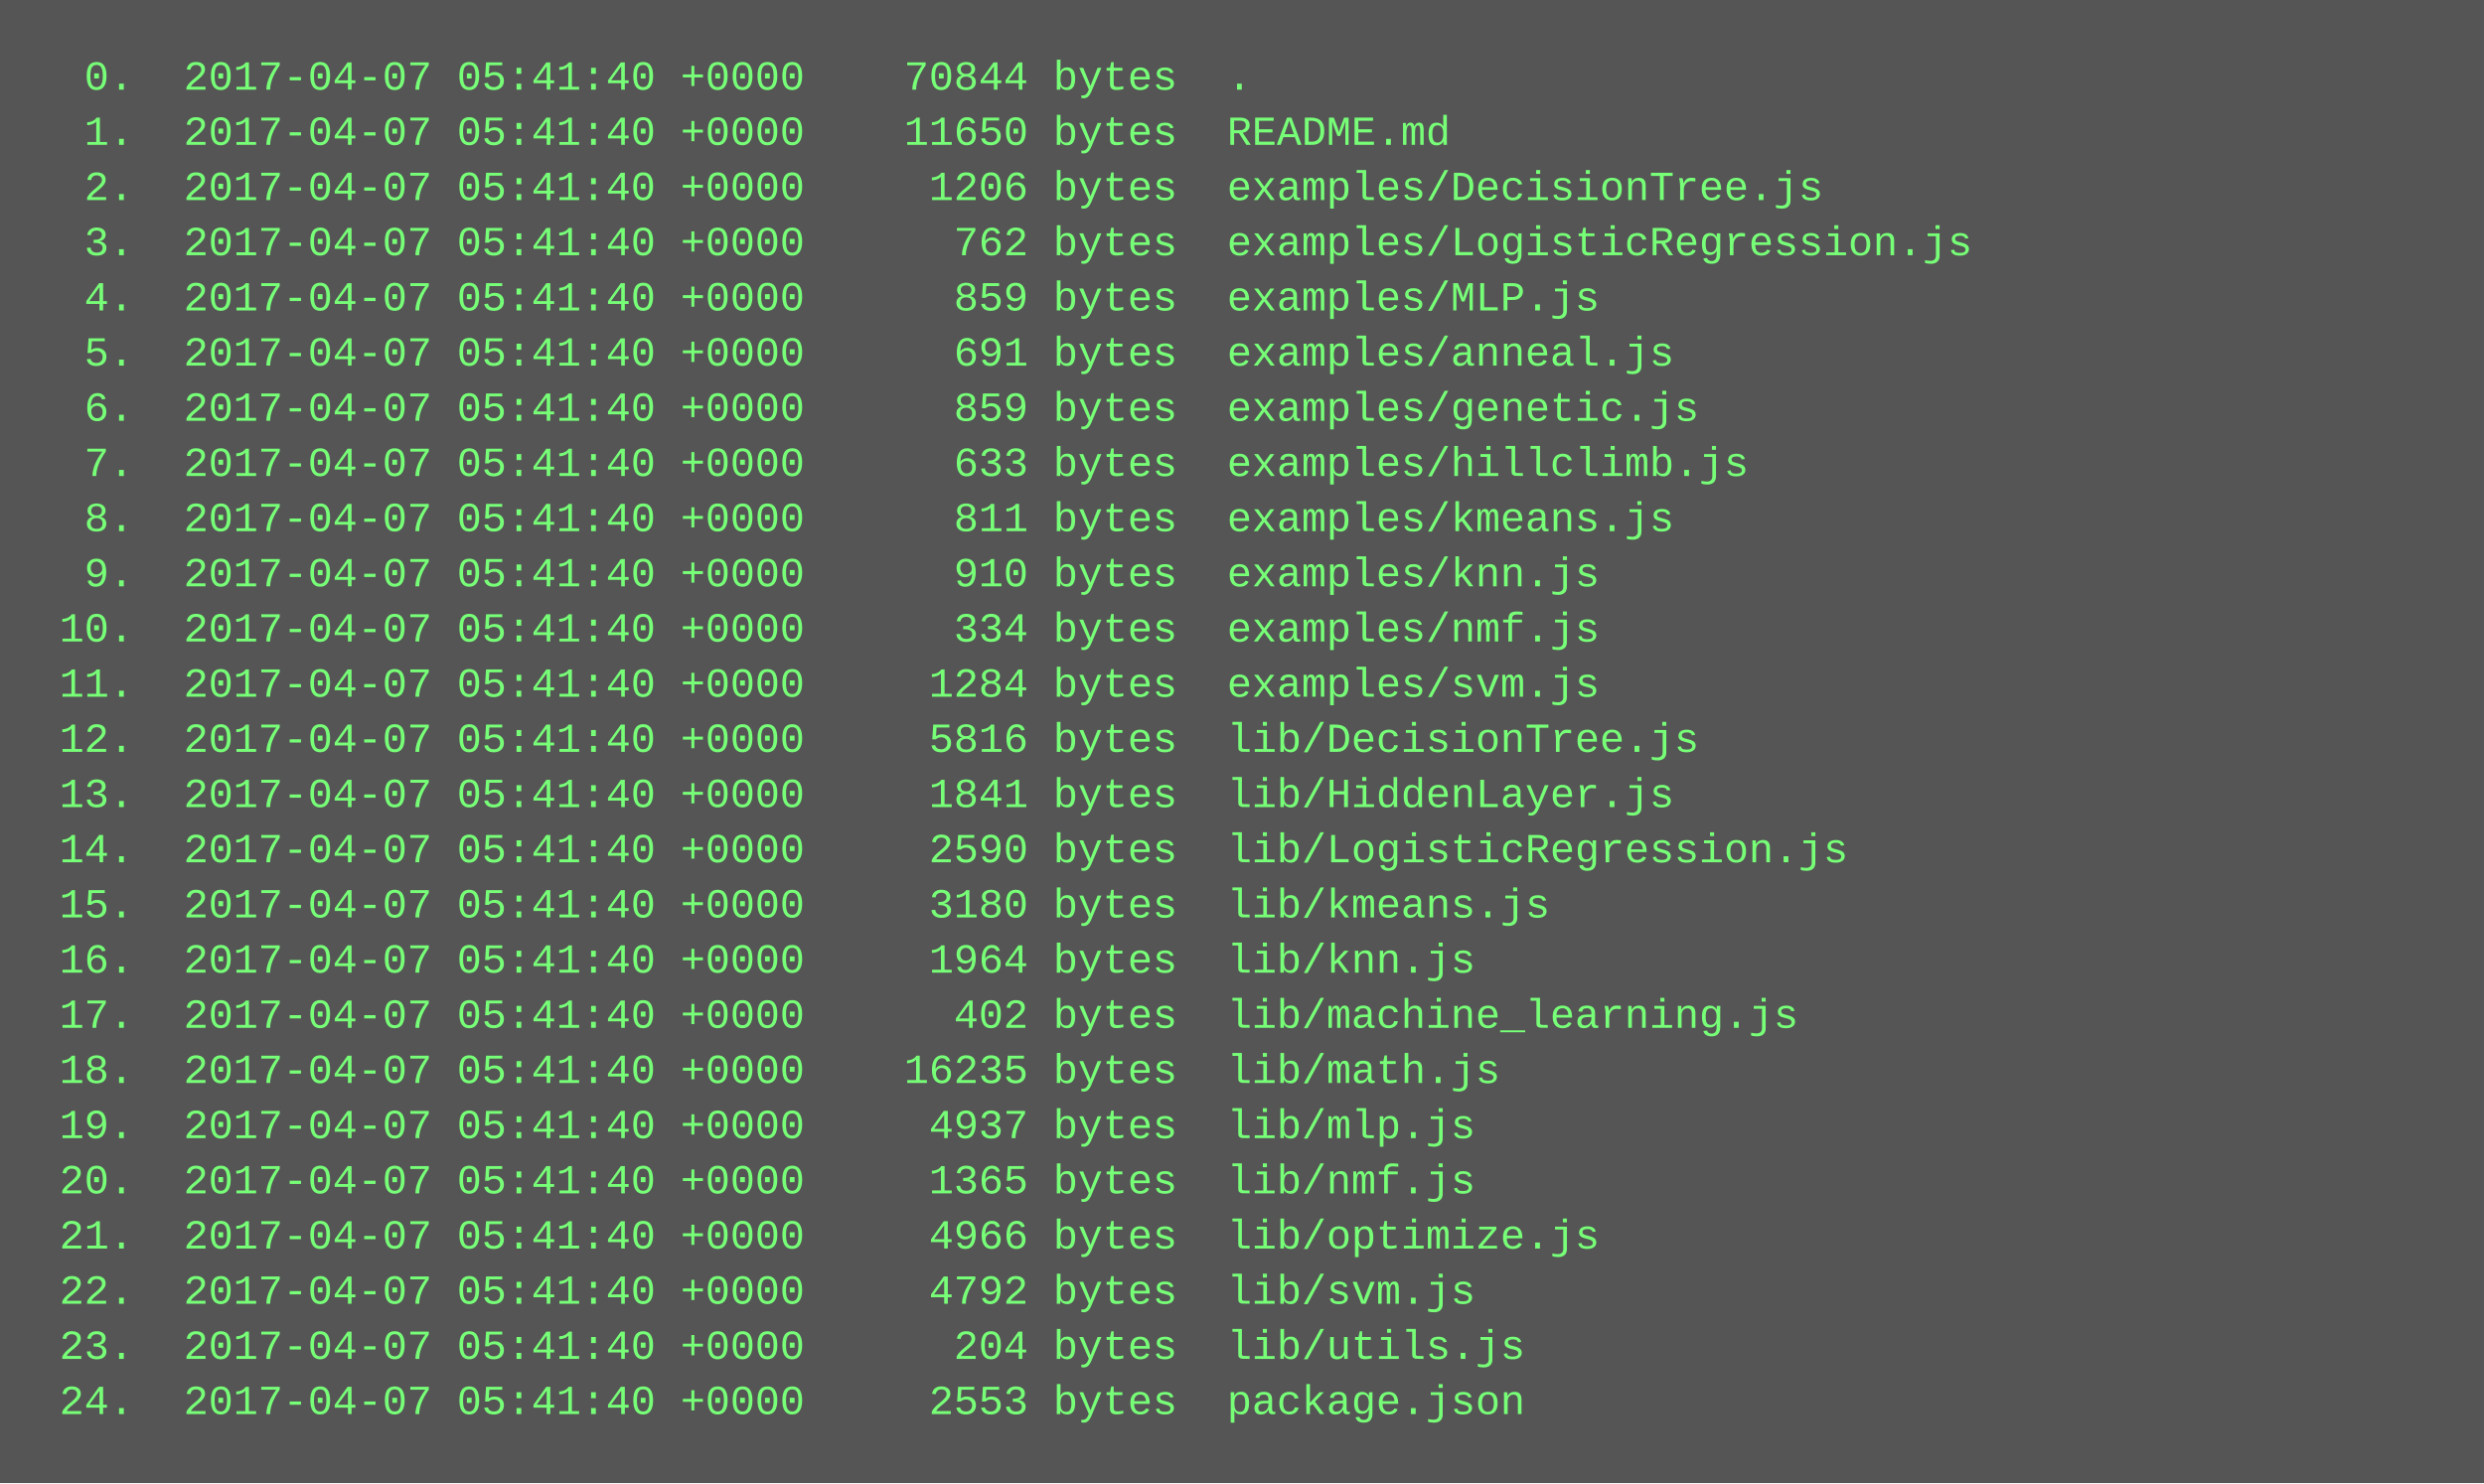
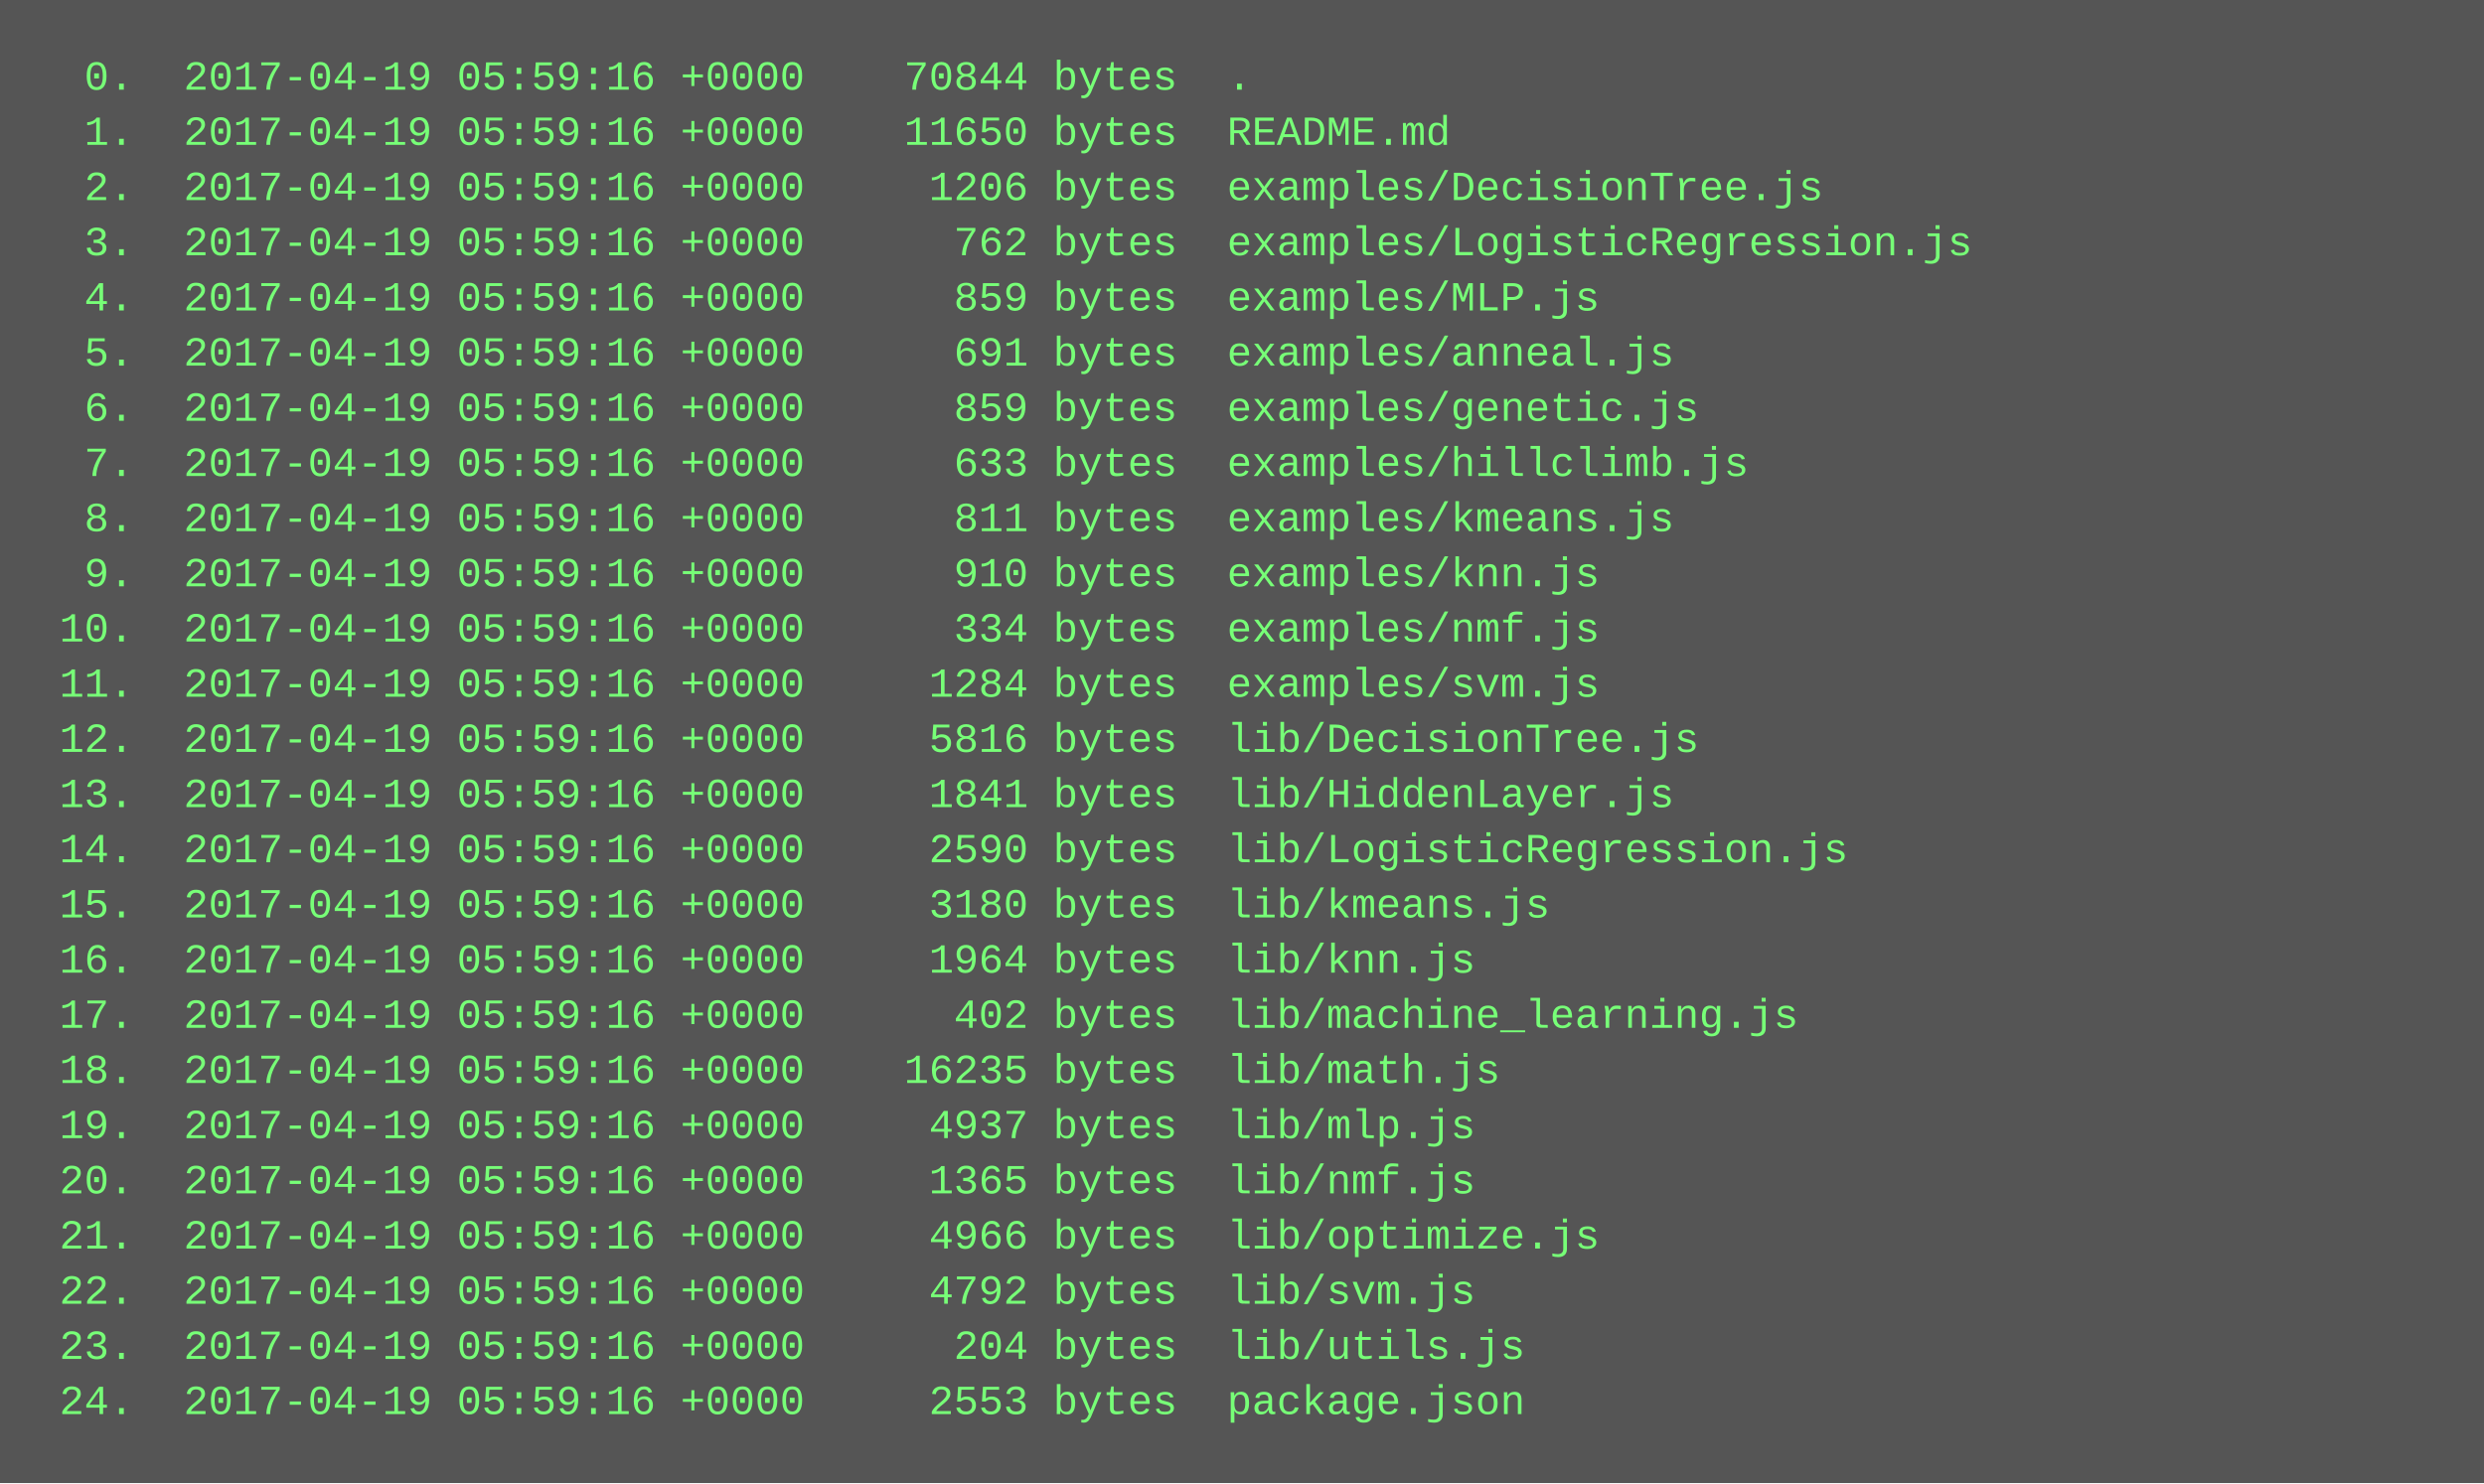
<svg xmlns="http://www.w3.org/2000/svg" height="430" width="720">
  <rect height="430" fill="#555" width="720" />
  <text fill="#7f7" font-family="Courier New" font-size="12" xml:space="preserve">
-     <tspan x="10" y="26">  0.  2017-04-07 05:41:40 +0000    70844 bytes  .</tspan>
-     <tspan x="10" y="42">  1.  2017-04-07 05:41:40 +0000    11650 bytes  README.md</tspan>
-     <tspan x="10" y="58">  2.  2017-04-07 05:41:40 +0000     1206 bytes  examples/DecisionTree.js</tspan>
-     <tspan x="10" y="74">  3.  2017-04-07 05:41:40 +0000      762 bytes  examples/LogisticRegression.js</tspan>
-     <tspan x="10" y="90">  4.  2017-04-07 05:41:40 +0000      859 bytes  examples/MLP.js</tspan>
-     <tspan x="10" y="106">  5.  2017-04-07 05:41:40 +0000      691 bytes  examples/anneal.js</tspan>
-     <tspan x="10" y="122">  6.  2017-04-07 05:41:40 +0000      859 bytes  examples/genetic.js</tspan>
-     <tspan x="10" y="138">  7.  2017-04-07 05:41:40 +0000      633 bytes  examples/hillclimb.js</tspan>
-     <tspan x="10" y="154">  8.  2017-04-07 05:41:40 +0000      811 bytes  examples/kmeans.js</tspan>
-     <tspan x="10" y="170">  9.  2017-04-07 05:41:40 +0000      910 bytes  examples/knn.js</tspan>
-     <tspan x="10" y="186"> 10.  2017-04-07 05:41:40 +0000      334 bytes  examples/nmf.js</tspan>
-     <tspan x="10" y="202"> 11.  2017-04-07 05:41:40 +0000     1284 bytes  examples/svm.js</tspan>
-     <tspan x="10" y="218"> 12.  2017-04-07 05:41:40 +0000     5816 bytes  lib/DecisionTree.js</tspan>
-     <tspan x="10" y="234"> 13.  2017-04-07 05:41:40 +0000     1841 bytes  lib/HiddenLayer.js</tspan>
-     <tspan x="10" y="250"> 14.  2017-04-07 05:41:40 +0000     2590 bytes  lib/LogisticRegression.js</tspan>
-     <tspan x="10" y="266"> 15.  2017-04-07 05:41:40 +0000     3180 bytes  lib/kmeans.js</tspan>
-     <tspan x="10" y="282"> 16.  2017-04-07 05:41:40 +0000     1964 bytes  lib/knn.js</tspan>
-     <tspan x="10" y="298"> 17.  2017-04-07 05:41:40 +0000      402 bytes  lib/machine_learning.js</tspan>
-     <tspan x="10" y="314"> 18.  2017-04-07 05:41:40 +0000    16235 bytes  lib/math.js</tspan>
-     <tspan x="10" y="330"> 19.  2017-04-07 05:41:40 +0000     4937 bytes  lib/mlp.js</tspan>
-     <tspan x="10" y="346"> 20.  2017-04-07 05:41:40 +0000     1365 bytes  lib/nmf.js</tspan>
-     <tspan x="10" y="362"> 21.  2017-04-07 05:41:40 +0000     4966 bytes  lib/optimize.js</tspan>
-     <tspan x="10" y="378"> 22.  2017-04-07 05:41:40 +0000     4792 bytes  lib/svm.js</tspan>
-     <tspan x="10" y="394"> 23.  2017-04-07 05:41:40 +0000      204 bytes  lib/utils.js</tspan>
-     <tspan x="10" y="410"> 24.  2017-04-07 05:41:40 +0000     2553 bytes  package.json</tspan>
+     <tspan x="10" y="26">  0.  2017-04-19 05:59:16 +0000    70844 bytes  .</tspan>
+     <tspan x="10" y="42">  1.  2017-04-19 05:59:16 +0000    11650 bytes  README.md</tspan>
+     <tspan x="10" y="58">  2.  2017-04-19 05:59:16 +0000     1206 bytes  examples/DecisionTree.js</tspan>
+     <tspan x="10" y="74">  3.  2017-04-19 05:59:16 +0000      762 bytes  examples/LogisticRegression.js</tspan>
+     <tspan x="10" y="90">  4.  2017-04-19 05:59:16 +0000      859 bytes  examples/MLP.js</tspan>
+     <tspan x="10" y="106">  5.  2017-04-19 05:59:16 +0000      691 bytes  examples/anneal.js</tspan>
+     <tspan x="10" y="122">  6.  2017-04-19 05:59:16 +0000      859 bytes  examples/genetic.js</tspan>
+     <tspan x="10" y="138">  7.  2017-04-19 05:59:16 +0000      633 bytes  examples/hillclimb.js</tspan>
+     <tspan x="10" y="154">  8.  2017-04-19 05:59:16 +0000      811 bytes  examples/kmeans.js</tspan>
+     <tspan x="10" y="170">  9.  2017-04-19 05:59:16 +0000      910 bytes  examples/knn.js</tspan>
+     <tspan x="10" y="186"> 10.  2017-04-19 05:59:16 +0000      334 bytes  examples/nmf.js</tspan>
+     <tspan x="10" y="202"> 11.  2017-04-19 05:59:16 +0000     1284 bytes  examples/svm.js</tspan>
+     <tspan x="10" y="218"> 12.  2017-04-19 05:59:16 +0000     5816 bytes  lib/DecisionTree.js</tspan>
+     <tspan x="10" y="234"> 13.  2017-04-19 05:59:16 +0000     1841 bytes  lib/HiddenLayer.js</tspan>
+     <tspan x="10" y="250"> 14.  2017-04-19 05:59:16 +0000     2590 bytes  lib/LogisticRegression.js</tspan>
+     <tspan x="10" y="266"> 15.  2017-04-19 05:59:16 +0000     3180 bytes  lib/kmeans.js</tspan>
+     <tspan x="10" y="282"> 16.  2017-04-19 05:59:16 +0000     1964 bytes  lib/knn.js</tspan>
+     <tspan x="10" y="298"> 17.  2017-04-19 05:59:16 +0000      402 bytes  lib/machine_learning.js</tspan>
+     <tspan x="10" y="314"> 18.  2017-04-19 05:59:16 +0000    16235 bytes  lib/math.js</tspan>
+     <tspan x="10" y="330"> 19.  2017-04-19 05:59:16 +0000     4937 bytes  lib/mlp.js</tspan>
+     <tspan x="10" y="346"> 20.  2017-04-19 05:59:16 +0000     1365 bytes  lib/nmf.js</tspan>
+     <tspan x="10" y="362"> 21.  2017-04-19 05:59:16 +0000     4966 bytes  lib/optimize.js</tspan>
+     <tspan x="10" y="378"> 22.  2017-04-19 05:59:16 +0000     4792 bytes  lib/svm.js</tspan>
+     <tspan x="10" y="394"> 23.  2017-04-19 05:59:16 +0000      204 bytes  lib/utils.js</tspan>
+     <tspan x="10" y="410"> 24.  2017-04-19 05:59:16 +0000     2553 bytes  package.json</tspan>
  </text>
</svg>
